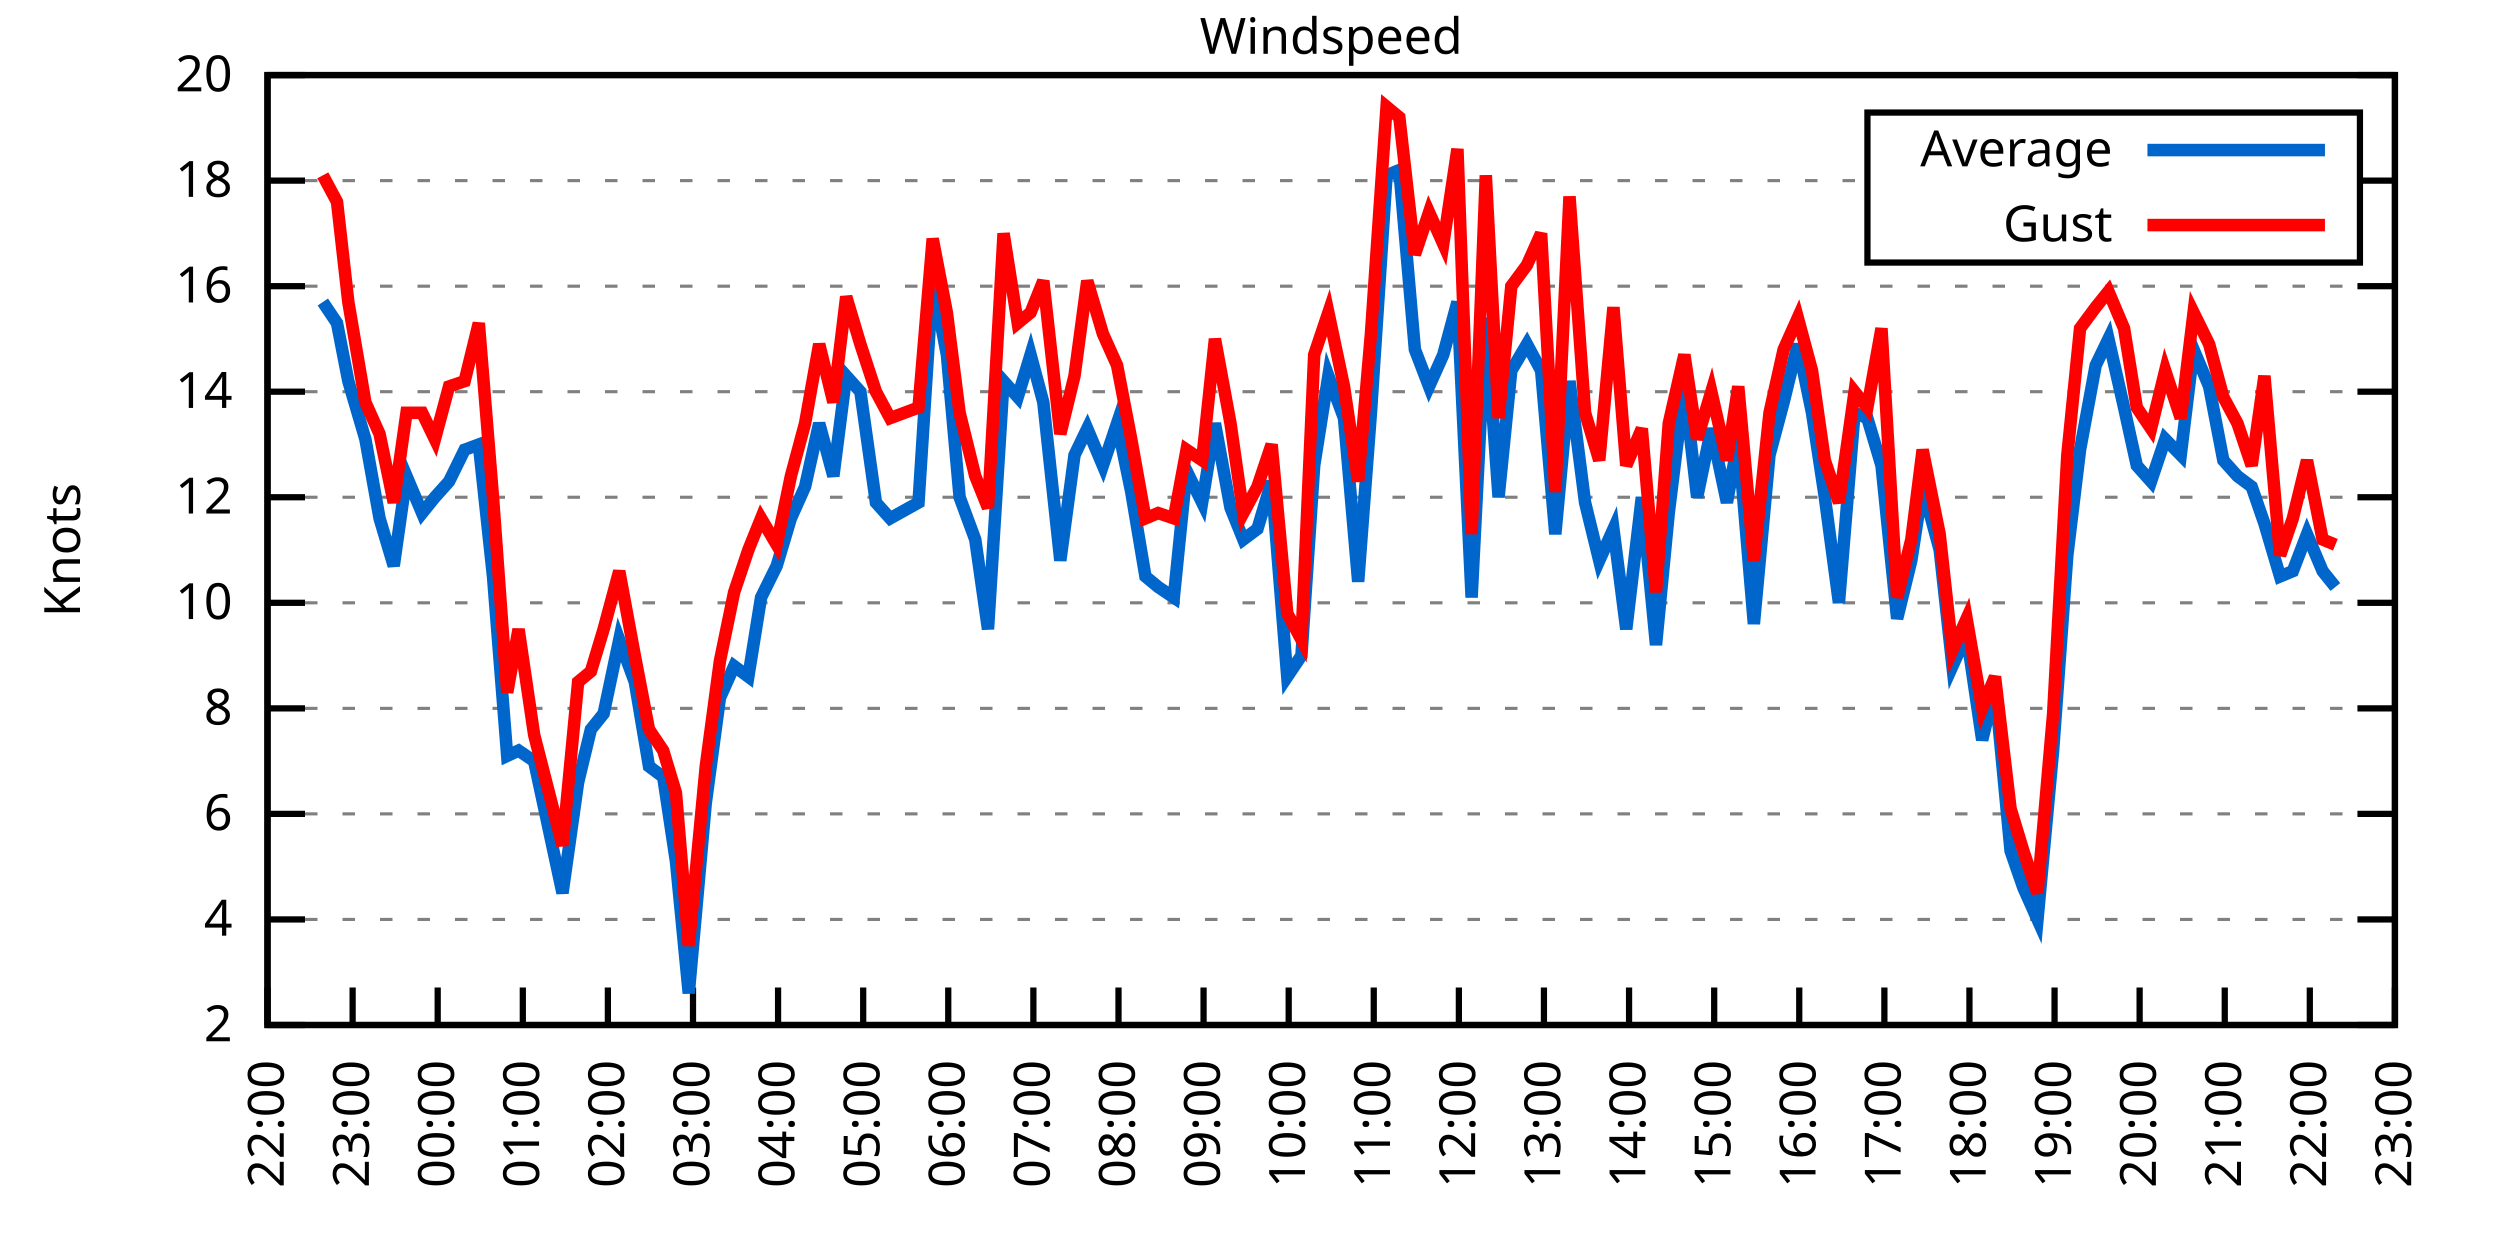
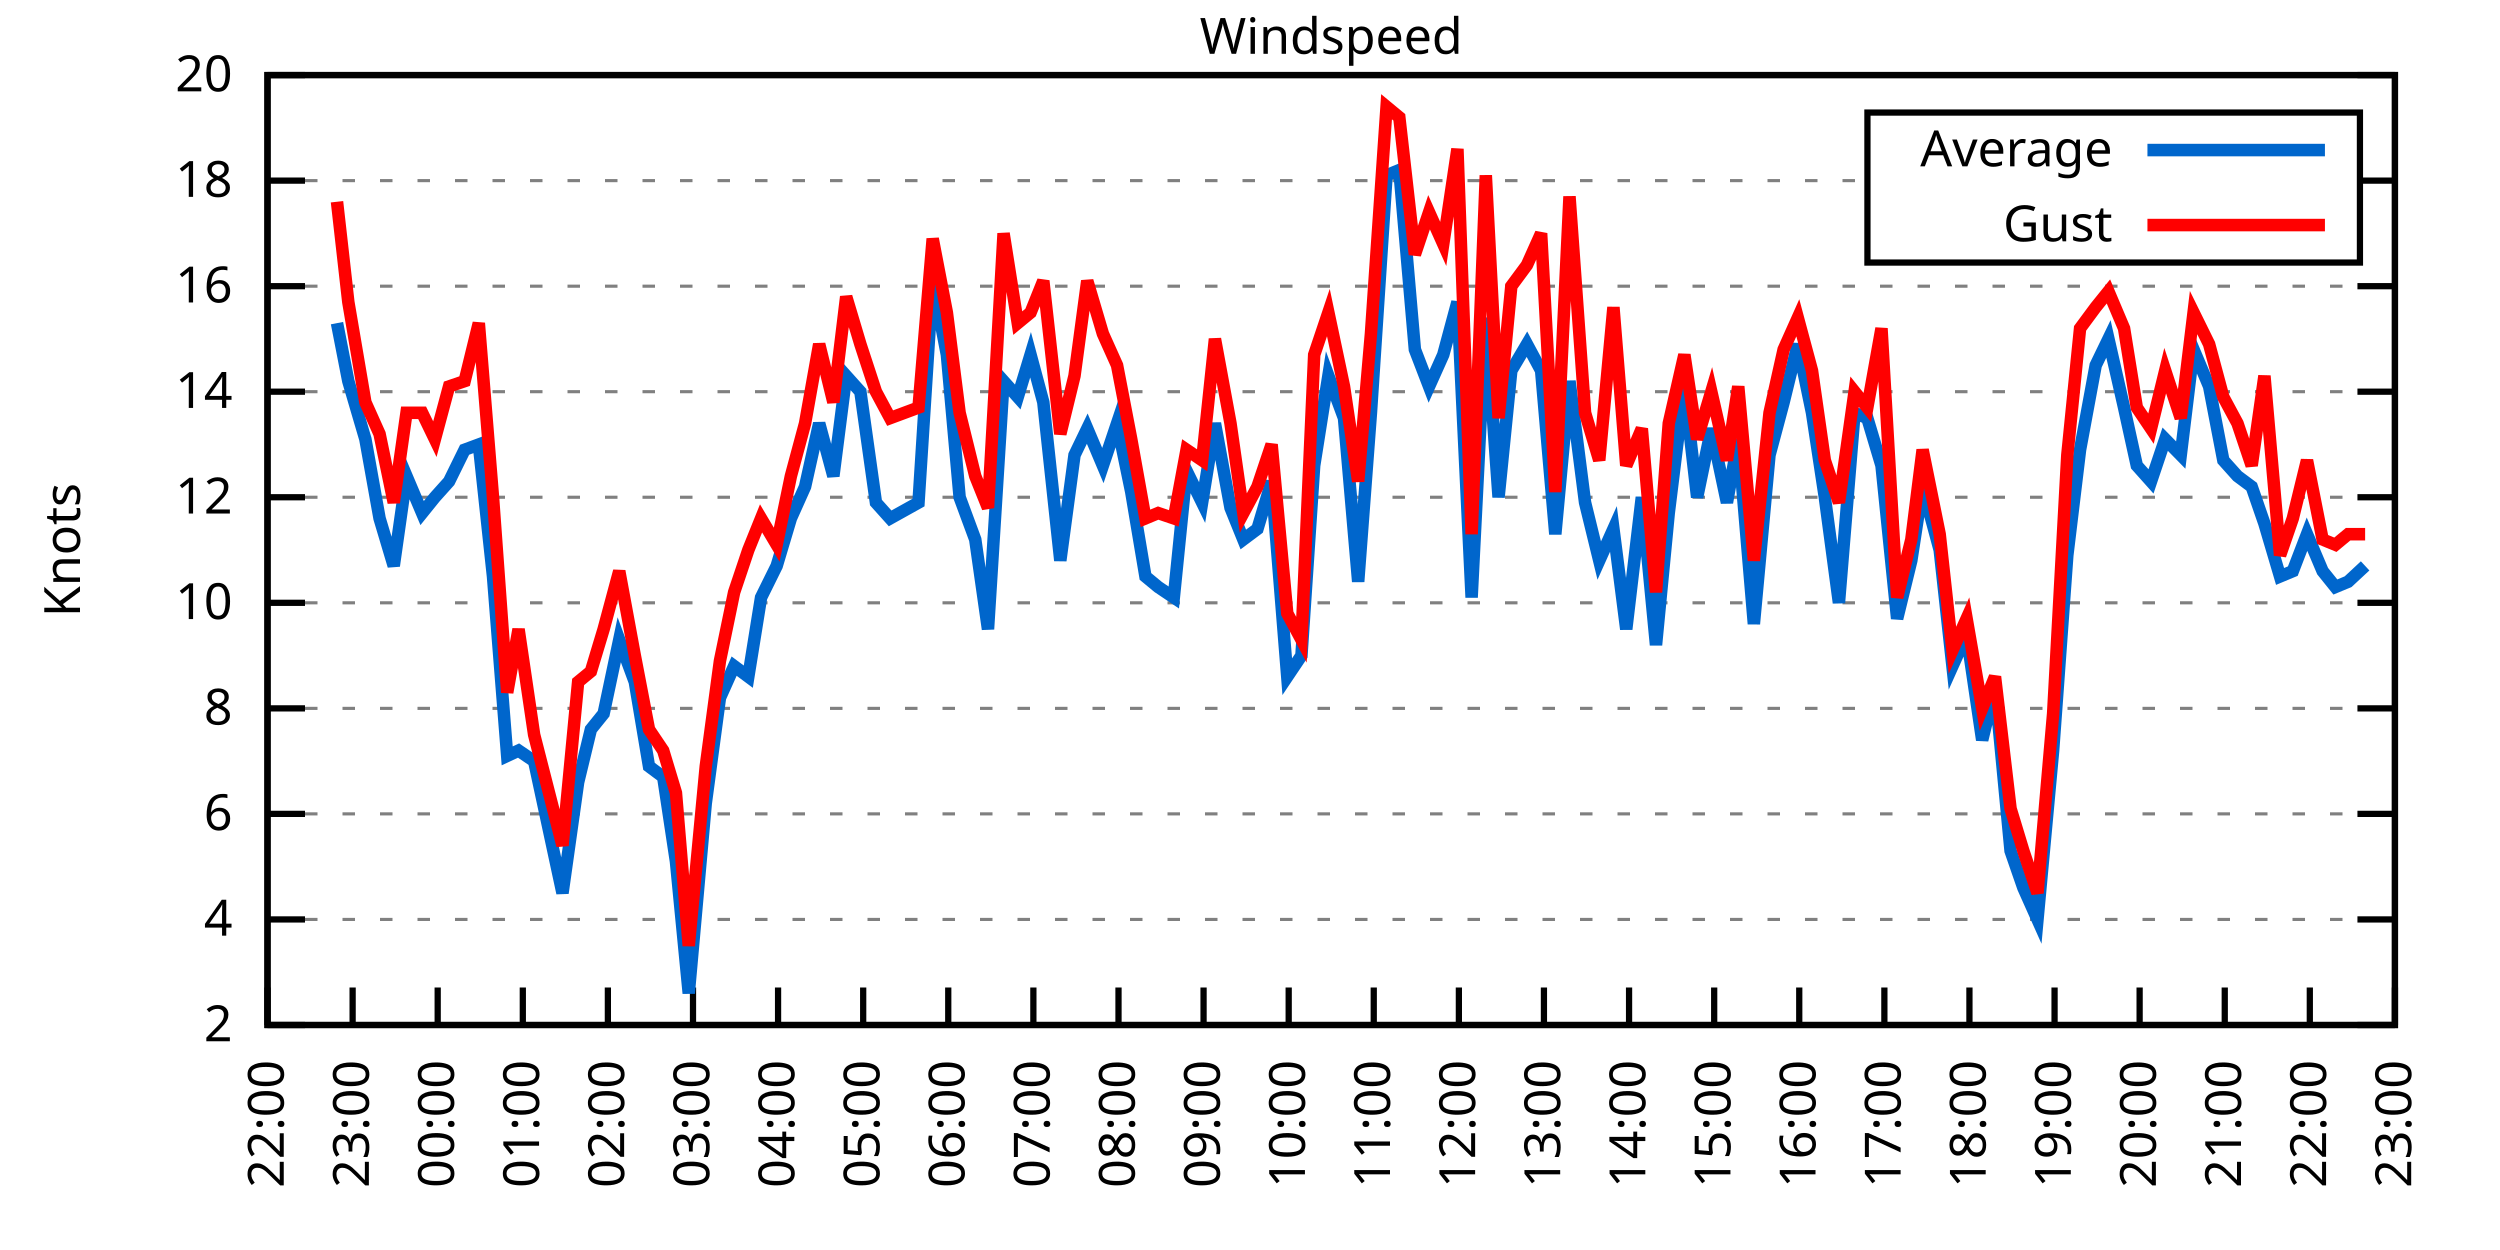
<svg xmlns="http://www.w3.org/2000/svg" xmlns:xlink="http://www.w3.org/1999/xlink" width="400" height="200" viewBox="0 0 400 200">
  <g id="gnuplot_canvas">
    <rect x="0" y="0" width="400" height="200" fill="none" />
    <defs>
      <circle id="gpDot" r="0.5" stroke-width="0.5" stroke="currentColor" />
      <path id="gpPt0" stroke-width="0.333" stroke="currentColor" d="M-1,0 h2 M0,-1 v2" />
      <path id="gpPt1" stroke-width="0.333" stroke="currentColor" d="M-1,-1 L1,1 M1,-1 L-1,1" />
      <path id="gpPt2" stroke-width="0.333" stroke="currentColor" d="M-1,0 L1,0 M0,-1 L0,1 M-1,-1 L1,1 M-1,1 L1,-1" />
      <rect id="gpPt3" stroke-width="0.333" stroke="currentColor" x="-1" y="-1" width="2" height="2" />
      <rect id="gpPt4" stroke-width="0.333" stroke="currentColor" fill="currentColor" x="-1" y="-1" width="2" height="2" />
      <circle id="gpPt5" stroke-width="0.333" stroke="currentColor" cx="0" cy="0" r="1" />
      <use xlink:href="#gpPt5" id="gpPt6" fill="currentColor" stroke="none" />
      <path id="gpPt7" stroke-width="0.333" stroke="currentColor" d="M0,-1.33 L-1.33,0.67 L1.33,0.67 z" />
      <use xlink:href="#gpPt7" id="gpPt8" fill="currentColor" stroke="none" />
      <use xlink:href="#gpPt7" id="gpPt9" stroke="currentColor" transform="rotate(180)" />
      <use xlink:href="#gpPt9" id="gpPt10" fill="currentColor" stroke="none" />
      <use xlink:href="#gpPt3" id="gpPt11" stroke="currentColor" transform="rotate(45)" />
      <use xlink:href="#gpPt11" id="gpPt12" fill="currentColor" stroke="none" />
      <path id="gpPt13" stroke-width="0.333" stroke="currentColor" d="M0,1.330 L1.265,0.411 L0.782,-1.067 L-0.782,-1.076 L-1.265,0.411 z" />
      <use xlink:href="#gpPt13" id="gpPt14" fill="currentColor" stroke="none" />
      <filter id="textbox" filterUnits="objectBoundingBox" x="0" y="0" height="1" width="1">
        <feFlood flood-color="white" flood-opacity="1" result="bgnd" />
        <feComposite in="SourceGraphic" in2="bgnd" operator="atop" />
      </filter>
      <filter id="greybox" filterUnits="objectBoundingBox" x="0" y="0" height="1" width="1">
        <feFlood flood-color="lightgrey" flood-opacity="1" result="grey" />
        <feComposite in="SourceGraphic" in2="grey" operator="atop" />
      </filter>
    </defs>
    <g fill="none" color="white" stroke="currentColor" stroke-width="1.00" stroke-linecap="butt" stroke-linejoin="miter">
</g>
    <g fill="none" color="black" stroke="currentColor" stroke-width="1.00" stroke-linecap="butt" stroke-linejoin="miter">
      <g stroke="none" shape-rendering="crispEdges">
        <polygon fill="rgb(255, 255, 255)" points="42.80,164.00 383.18,164.00 383.18,12.02 42.80,12.02 " />
      </g>
    </g>
    <g fill="none" color="black" stroke="currentColor" stroke-width="1.00" stroke-linecap="butt" stroke-linejoin="miter">
</g>
    <g fill="none" color="black" stroke="black" stroke-width="0.50" stroke-linecap="butt" stroke-linejoin="miter">
</g>
    <g fill="none" color="gray" stroke="currentColor" stroke-width="0.50" stroke-linecap="butt" stroke-linejoin="miter">
      <path stroke="gray" stroke-dasharray="2,4" class="gridline" d="M42.80,164.00 L383.19,164.00  " />
    </g>
    <g fill="none" color="gray" stroke="gray" stroke-width="1.00" stroke-linecap="butt" stroke-linejoin="miter">
</g>
    <g fill="none" color="black" stroke="currentColor" stroke-width="1.00" stroke-linecap="butt" stroke-linejoin="miter">
      <path stroke="black" d="M42.80,164.00 L48.80,164.00 M383.19,164.00 L377.19,164.00  " />
      <g transform="translate(37.20,166.60)" stroke="none" fill="black" font-family="Sans" font-size="8.00" text-anchor="end">
        <text>
          <tspan font-family="Sans"> 2</tspan>
        </text>
      </g>
    </g>
    <g fill="none" color="black" stroke="currentColor" stroke-width="1.00" stroke-linecap="butt" stroke-linejoin="miter">
</g>
    <g fill="none" color="black" stroke="black" stroke-width="0.50" stroke-linecap="butt" stroke-linejoin="miter">
</g>
    <g fill="none" color="gray" stroke="currentColor" stroke-width="0.50" stroke-linecap="butt" stroke-linejoin="miter">
      <path stroke="gray" stroke-dasharray="2,4" class="gridline" d="M42.80,147.11 L383.19,147.11  " />
    </g>
    <g fill="none" color="gray" stroke="gray" stroke-width="1.00" stroke-linecap="butt" stroke-linejoin="miter">
</g>
    <g fill="none" color="black" stroke="currentColor" stroke-width="1.00" stroke-linecap="butt" stroke-linejoin="miter">
      <path stroke="black" d="M42.80,147.11 L48.80,147.11 M383.19,147.11 L377.19,147.11  " />
      <g transform="translate(37.20,149.71)" stroke="none" fill="black" font-family="Sans" font-size="8.00" text-anchor="end">
        <text>
          <tspan font-family="Sans"> 4</tspan>
        </text>
      </g>
    </g>
    <g fill="none" color="black" stroke="currentColor" stroke-width="1.00" stroke-linecap="butt" stroke-linejoin="miter">
</g>
    <g fill="none" color="black" stroke="black" stroke-width="0.50" stroke-linecap="butt" stroke-linejoin="miter">
</g>
    <g fill="none" color="gray" stroke="currentColor" stroke-width="0.50" stroke-linecap="butt" stroke-linejoin="miter">
      <path stroke="gray" stroke-dasharray="2,4" class="gridline" d="M42.80,130.22 L383.19,130.22  " />
    </g>
    <g fill="none" color="gray" stroke="gray" stroke-width="1.00" stroke-linecap="butt" stroke-linejoin="miter">
</g>
    <g fill="none" color="black" stroke="currentColor" stroke-width="1.00" stroke-linecap="butt" stroke-linejoin="miter">
      <path stroke="black" d="M42.80,130.22 L48.80,130.22 M383.19,130.22 L377.19,130.22  " />
      <g transform="translate(37.20,132.82)" stroke="none" fill="black" font-family="Sans" font-size="8.00" text-anchor="end">
        <text>
          <tspan font-family="Sans"> 6</tspan>
        </text>
      </g>
    </g>
    <g fill="none" color="black" stroke="currentColor" stroke-width="1.00" stroke-linecap="butt" stroke-linejoin="miter">
</g>
    <g fill="none" color="black" stroke="black" stroke-width="0.50" stroke-linecap="butt" stroke-linejoin="miter">
</g>
    <g fill="none" color="gray" stroke="currentColor" stroke-width="0.50" stroke-linecap="butt" stroke-linejoin="miter">
      <path stroke="gray" stroke-dasharray="2,4" class="gridline" d="M42.80,113.34 L383.19,113.34  " />
    </g>
    <g fill="none" color="gray" stroke="gray" stroke-width="1.00" stroke-linecap="butt" stroke-linejoin="miter">
</g>
    <g fill="none" color="black" stroke="currentColor" stroke-width="1.00" stroke-linecap="butt" stroke-linejoin="miter">
      <path stroke="black" d="M42.80,113.34 L48.80,113.34 M383.19,113.34 L377.19,113.34  " />
      <g transform="translate(37.20,115.94)" stroke="none" fill="black" font-family="Sans" font-size="8.00" text-anchor="end">
        <text>
          <tspan font-family="Sans"> 8</tspan>
        </text>
      </g>
    </g>
    <g fill="none" color="black" stroke="currentColor" stroke-width="1.00" stroke-linecap="butt" stroke-linejoin="miter">
</g>
    <g fill="none" color="black" stroke="black" stroke-width="0.50" stroke-linecap="butt" stroke-linejoin="miter">
</g>
    <g fill="none" color="gray" stroke="currentColor" stroke-width="0.50" stroke-linecap="butt" stroke-linejoin="miter">
      <path stroke="gray" stroke-dasharray="2,4" class="gridline" d="M42.80,96.45 L383.19,96.45  " />
    </g>
    <g fill="none" color="gray" stroke="gray" stroke-width="1.00" stroke-linecap="butt" stroke-linejoin="miter">
</g>
    <g fill="none" color="black" stroke="currentColor" stroke-width="1.00" stroke-linecap="butt" stroke-linejoin="miter">
      <path stroke="black" d="M42.80,96.45 L48.80,96.45 M383.19,96.45 L377.19,96.45  " />
      <g transform="translate(37.20,99.05)" stroke="none" fill="black" font-family="Sans" font-size="8.00" text-anchor="end">
        <text>
          <tspan font-family="Sans"> 10</tspan>
        </text>
      </g>
    </g>
    <g fill="none" color="black" stroke="currentColor" stroke-width="1.00" stroke-linecap="butt" stroke-linejoin="miter">
</g>
    <g fill="none" color="black" stroke="black" stroke-width="0.50" stroke-linecap="butt" stroke-linejoin="miter">
</g>
    <g fill="none" color="gray" stroke="currentColor" stroke-width="0.50" stroke-linecap="butt" stroke-linejoin="miter">
      <path stroke="gray" stroke-dasharray="2,4" class="gridline" d="M42.80,79.56 L383.19,79.56  " />
    </g>
    <g fill="none" color="gray" stroke="gray" stroke-width="1.00" stroke-linecap="butt" stroke-linejoin="miter">
</g>
    <g fill="none" color="black" stroke="currentColor" stroke-width="1.00" stroke-linecap="butt" stroke-linejoin="miter">
      <path stroke="black" d="M42.80,79.56 L48.80,79.56 M383.19,79.56 L377.19,79.56  " />
      <g transform="translate(37.20,82.16)" stroke="none" fill="black" font-family="Sans" font-size="8.00" text-anchor="end">
        <text>
          <tspan font-family="Sans"> 12</tspan>
        </text>
      </g>
    </g>
    <g fill="none" color="black" stroke="currentColor" stroke-width="1.00" stroke-linecap="butt" stroke-linejoin="miter">
</g>
    <g fill="none" color="black" stroke="black" stroke-width="0.50" stroke-linecap="butt" stroke-linejoin="miter">
</g>
    <g fill="none" color="gray" stroke="currentColor" stroke-width="0.50" stroke-linecap="butt" stroke-linejoin="miter">
      <path stroke="gray" stroke-dasharray="2,4" class="gridline" d="M42.80,62.67 L383.19,62.67  " />
    </g>
    <g fill="none" color="gray" stroke="gray" stroke-width="1.00" stroke-linecap="butt" stroke-linejoin="miter">
</g>
    <g fill="none" color="black" stroke="currentColor" stroke-width="1.00" stroke-linecap="butt" stroke-linejoin="miter">
      <path stroke="black" d="M42.80,62.67 L48.80,62.67 M383.19,62.67 L377.19,62.67  " />
      <g transform="translate(37.20,65.27)" stroke="none" fill="black" font-family="Sans" font-size="8.00" text-anchor="end">
        <text>
          <tspan font-family="Sans"> 14</tspan>
        </text>
      </g>
    </g>
    <g fill="none" color="black" stroke="currentColor" stroke-width="1.00" stroke-linecap="butt" stroke-linejoin="miter">
</g>
    <g fill="none" color="black" stroke="black" stroke-width="0.50" stroke-linecap="butt" stroke-linejoin="miter">
</g>
    <g fill="none" color="gray" stroke="currentColor" stroke-width="0.50" stroke-linecap="butt" stroke-linejoin="miter">
      <path stroke="gray" stroke-dasharray="2,4" class="gridline" d="M42.80,45.79 L383.19,45.79  " />
    </g>
    <g fill="none" color="gray" stroke="gray" stroke-width="1.00" stroke-linecap="butt" stroke-linejoin="miter">
</g>
    <g fill="none" color="black" stroke="currentColor" stroke-width="1.00" stroke-linecap="butt" stroke-linejoin="miter">
      <path stroke="black" d="M42.80,45.79 L48.80,45.79 M383.19,45.79 L377.19,45.79  " />
      <g transform="translate(37.20,48.39)" stroke="none" fill="black" font-family="Sans" font-size="8.00" text-anchor="end">
        <text>
          <tspan font-family="Sans"> 16</tspan>
        </text>
      </g>
    </g>
    <g fill="none" color="black" stroke="currentColor" stroke-width="1.00" stroke-linecap="butt" stroke-linejoin="miter">
</g>
    <g fill="none" color="black" stroke="black" stroke-width="0.50" stroke-linecap="butt" stroke-linejoin="miter">
</g>
    <g fill="none" color="gray" stroke="currentColor" stroke-width="0.50" stroke-linecap="butt" stroke-linejoin="miter">
      <path stroke="gray" stroke-dasharray="2,4" class="gridline" d="M42.80,28.90 L298.79,28.90 M377.59,28.90 L383.19,28.90  " />
    </g>
    <g fill="none" color="gray" stroke="gray" stroke-width="1.00" stroke-linecap="butt" stroke-linejoin="miter">
</g>
    <g fill="none" color="black" stroke="currentColor" stroke-width="1.00" stroke-linecap="butt" stroke-linejoin="miter">
      <path stroke="black" d="M42.80,28.90 L48.80,28.90 M383.19,28.90 L377.19,28.90  " />
      <g transform="translate(37.20,31.50)" stroke="none" fill="black" font-family="Sans" font-size="8.00" text-anchor="end">
        <text>
          <tspan font-family="Sans"> 18</tspan>
        </text>
      </g>
    </g>
    <g fill="none" color="black" stroke="currentColor" stroke-width="1.00" stroke-linecap="butt" stroke-linejoin="miter">
</g>
    <g fill="none" color="black" stroke="black" stroke-width="0.50" stroke-linecap="butt" stroke-linejoin="miter">
</g>
    <g fill="none" color="gray" stroke="currentColor" stroke-width="0.50" stroke-linecap="butt" stroke-linejoin="miter">
      <path stroke="gray" stroke-dasharray="2,4" class="gridline" d="M42.80,12.01 L383.19,12.01  " />
    </g>
    <g fill="none" color="gray" stroke="gray" stroke-width="1.00" stroke-linecap="butt" stroke-linejoin="miter">
</g>
    <g fill="none" color="black" stroke="currentColor" stroke-width="1.00" stroke-linecap="butt" stroke-linejoin="miter">
      <path stroke="black" d="M42.80,12.01 L48.80,12.01 M383.19,12.01 L377.19,12.01  " />
      <g transform="translate(37.20,14.61)" stroke="none" fill="black" font-family="Sans" font-size="8.00" text-anchor="end">
        <text>
          <tspan font-family="Sans"> 20</tspan>
        </text>
      </g>
    </g>
    <g fill="none" color="black" stroke="currentColor" stroke-width="1.00" stroke-linecap="butt" stroke-linejoin="miter">
      <path stroke="black" d="M42.80,164.00 L42.80,158.00  " />
      <g transform="translate(45.40,169.60) rotate(270.00)" stroke="none" fill="black" font-family="Sans" font-size="8.00" text-anchor="end">
        <text>
          <tspan font-family="Sans">22:00</tspan>
        </text>
      </g>
    </g>
    <g fill="none" color="black" stroke="currentColor" stroke-width="1.00" stroke-linecap="butt" stroke-linejoin="miter">
      <path stroke="black" d="M56.42,164.00 L56.42,158.00  " />
      <g transform="translate(59.02,169.60) rotate(270.00)" stroke="none" fill="black" font-family="Sans" font-size="8.00" text-anchor="end">
        <text>
          <tspan font-family="Sans">23:00</tspan>
        </text>
      </g>
    </g>
    <g fill="none" color="black" stroke="currentColor" stroke-width="1.00" stroke-linecap="butt" stroke-linejoin="miter">
      <path stroke="black" d="M70.03,164.00 L70.03,158.00  " />
      <g transform="translate(72.63,169.60) rotate(270.00)" stroke="none" fill="black" font-family="Sans" font-size="8.00" text-anchor="end">
        <text>
          <tspan font-family="Sans">00:00</tspan>
        </text>
      </g>
    </g>
    <g fill="none" color="black" stroke="currentColor" stroke-width="1.00" stroke-linecap="butt" stroke-linejoin="miter">
      <path stroke="black" d="M83.65,164.00 L83.65,158.00  " />
      <g transform="translate(86.25,169.60) rotate(270.00)" stroke="none" fill="black" font-family="Sans" font-size="8.00" text-anchor="end">
        <text>
          <tspan font-family="Sans">01:00</tspan>
        </text>
      </g>
    </g>
    <g fill="none" color="black" stroke="currentColor" stroke-width="1.00" stroke-linecap="butt" stroke-linejoin="miter">
      <path stroke="black" d="M97.26,164.00 L97.26,158.00  " />
      <g transform="translate(99.86,169.60) rotate(270.00)" stroke="none" fill="black" font-family="Sans" font-size="8.00" text-anchor="end">
        <text>
          <tspan font-family="Sans">02:00</tspan>
        </text>
      </g>
    </g>
    <g fill="none" color="black" stroke="currentColor" stroke-width="1.00" stroke-linecap="butt" stroke-linejoin="miter">
      <path stroke="black" d="M110.88,164.00 L110.88,158.00  " />
      <g transform="translate(113.48,169.60) rotate(270.00)" stroke="none" fill="black" font-family="Sans" font-size="8.00" text-anchor="end">
        <text>
          <tspan font-family="Sans">03:00</tspan>
        </text>
      </g>
    </g>
    <g fill="none" color="black" stroke="currentColor" stroke-width="1.00" stroke-linecap="butt" stroke-linejoin="miter">
      <path stroke="black" d="M124.49,164.00 L124.49,158.00  " />
      <g transform="translate(127.09,169.60) rotate(270.00)" stroke="none" fill="black" font-family="Sans" font-size="8.00" text-anchor="end">
        <text>
          <tspan font-family="Sans">04:00</tspan>
        </text>
      </g>
    </g>
    <g fill="none" color="black" stroke="currentColor" stroke-width="1.00" stroke-linecap="butt" stroke-linejoin="miter">
      <path stroke="black" d="M138.11,164.00 L138.11,158.00  " />
      <g transform="translate(140.71,169.60) rotate(270.00)" stroke="none" fill="black" font-family="Sans" font-size="8.00" text-anchor="end">
        <text>
          <tspan font-family="Sans">05:00</tspan>
        </text>
      </g>
    </g>
    <g fill="none" color="black" stroke="currentColor" stroke-width="1.00" stroke-linecap="butt" stroke-linejoin="miter">
      <path stroke="black" d="M151.72,164.00 L151.72,158.00  " />
      <g transform="translate(154.32,169.60) rotate(270.00)" stroke="none" fill="black" font-family="Sans" font-size="8.00" text-anchor="end">
        <text>
          <tspan font-family="Sans">06:00</tspan>
        </text>
      </g>
    </g>
    <g fill="none" color="black" stroke="currentColor" stroke-width="1.00" stroke-linecap="butt" stroke-linejoin="miter">
      <path stroke="black" d="M165.34,164.00 L165.34,158.00  " />
      <g transform="translate(167.94,169.60) rotate(270.00)" stroke="none" fill="black" font-family="Sans" font-size="8.00" text-anchor="end">
        <text>
          <tspan font-family="Sans">07:00</tspan>
        </text>
      </g>
    </g>
    <g fill="none" color="black" stroke="currentColor" stroke-width="1.00" stroke-linecap="butt" stroke-linejoin="miter">
      <path stroke="black" d="M178.96,164.00 L178.96,158.00  " />
      <g transform="translate(181.56,169.60) rotate(270.00)" stroke="none" fill="black" font-family="Sans" font-size="8.00" text-anchor="end">
        <text>
          <tspan font-family="Sans">08:00</tspan>
        </text>
      </g>
    </g>
    <g fill="none" color="black" stroke="currentColor" stroke-width="1.00" stroke-linecap="butt" stroke-linejoin="miter">
      <path stroke="black" d="M192.57,164.00 L192.57,158.00  " />
      <g transform="translate(195.17,169.60) rotate(270.00)" stroke="none" fill="black" font-family="Sans" font-size="8.00" text-anchor="end">
        <text>
          <tspan font-family="Sans">09:00</tspan>
        </text>
      </g>
    </g>
    <g fill="none" color="black" stroke="currentColor" stroke-width="1.00" stroke-linecap="butt" stroke-linejoin="miter">
      <path stroke="black" d="M206.19,164.00 L206.19,158.00  " />
      <g transform="translate(208.79,169.60) rotate(270.00)" stroke="none" fill="black" font-family="Sans" font-size="8.00" text-anchor="end">
        <text>
          <tspan font-family="Sans">10:00</tspan>
        </text>
      </g>
    </g>
    <g fill="none" color="black" stroke="currentColor" stroke-width="1.00" stroke-linecap="butt" stroke-linejoin="miter">
      <path stroke="black" d="M219.80,164.00 L219.80,158.00  " />
      <g transform="translate(222.40,169.60) rotate(270.00)" stroke="none" fill="black" font-family="Sans" font-size="8.00" text-anchor="end">
        <text>
          <tspan font-family="Sans">11:00</tspan>
        </text>
      </g>
    </g>
    <g fill="none" color="black" stroke="currentColor" stroke-width="1.00" stroke-linecap="butt" stroke-linejoin="miter">
      <path stroke="black" d="M233.42,164.00 L233.42,158.00  " />
      <g transform="translate(236.02,169.60) rotate(270.00)" stroke="none" fill="black" font-family="Sans" font-size="8.00" text-anchor="end">
        <text>
          <tspan font-family="Sans">12:00</tspan>
        </text>
      </g>
    </g>
    <g fill="none" color="black" stroke="currentColor" stroke-width="1.00" stroke-linecap="butt" stroke-linejoin="miter">
      <path stroke="black" d="M247.03,164.00 L247.03,158.00  " />
      <g transform="translate(249.63,169.60) rotate(270.00)" stroke="none" fill="black" font-family="Sans" font-size="8.00" text-anchor="end">
        <text>
          <tspan font-family="Sans">13:00</tspan>
        </text>
      </g>
    </g>
    <g fill="none" color="black" stroke="currentColor" stroke-width="1.00" stroke-linecap="butt" stroke-linejoin="miter">
      <path stroke="black" d="M260.65,164.00 L260.65,158.00  " />
      <g transform="translate(263.25,169.60) rotate(270.00)" stroke="none" fill="black" font-family="Sans" font-size="8.00" text-anchor="end">
        <text>
          <tspan font-family="Sans">14:00</tspan>
        </text>
      </g>
    </g>
    <g fill="none" color="black" stroke="currentColor" stroke-width="1.00" stroke-linecap="butt" stroke-linejoin="miter">
      <path stroke="black" d="M274.27,164.00 L274.27,158.00  " />
      <g transform="translate(276.87,169.60) rotate(270.00)" stroke="none" fill="black" font-family="Sans" font-size="8.00" text-anchor="end">
        <text>
          <tspan font-family="Sans">15:00</tspan>
        </text>
      </g>
    </g>
    <g fill="none" color="black" stroke="currentColor" stroke-width="1.00" stroke-linecap="butt" stroke-linejoin="miter">
      <path stroke="black" d="M287.88,164.00 L287.88,158.00  " />
      <g transform="translate(290.48,169.60) rotate(270.00)" stroke="none" fill="black" font-family="Sans" font-size="8.00" text-anchor="end">
        <text>
          <tspan font-family="Sans">16:00</tspan>
        </text>
      </g>
    </g>
    <g fill="none" color="black" stroke="currentColor" stroke-width="1.00" stroke-linecap="butt" stroke-linejoin="miter">
      <path stroke="black" d="M301.50,164.00 L301.50,158.00  " />
      <g transform="translate(304.10,169.60) rotate(270.00)" stroke="none" fill="black" font-family="Sans" font-size="8.00" text-anchor="end">
        <text>
          <tspan font-family="Sans">17:00</tspan>
        </text>
      </g>
    </g>
    <g fill="none" color="black" stroke="currentColor" stroke-width="1.00" stroke-linecap="butt" stroke-linejoin="miter">
      <path stroke="black" d="M315.11,164.00 L315.11,158.00  " />
      <g transform="translate(317.71,169.60) rotate(270.00)" stroke="none" fill="black" font-family="Sans" font-size="8.00" text-anchor="end">
        <text>
          <tspan font-family="Sans">18:00</tspan>
        </text>
      </g>
    </g>
    <g fill="none" color="black" stroke="currentColor" stroke-width="1.00" stroke-linecap="butt" stroke-linejoin="miter">
      <path stroke="black" d="M328.73,164.00 L328.73,158.00  " />
      <g transform="translate(331.33,169.60) rotate(270.00)" stroke="none" fill="black" font-family="Sans" font-size="8.00" text-anchor="end">
        <text>
          <tspan font-family="Sans">19:00</tspan>
        </text>
      </g>
    </g>
    <g fill="none" color="black" stroke="currentColor" stroke-width="1.00" stroke-linecap="butt" stroke-linejoin="miter">
      <path stroke="black" d="M342.34,164.00 L342.34,158.00  " />
      <g transform="translate(344.94,169.60) rotate(270.00)" stroke="none" fill="black" font-family="Sans" font-size="8.00" text-anchor="end">
        <text>
          <tspan font-family="Sans">20:00</tspan>
        </text>
      </g>
    </g>
    <g fill="none" color="black" stroke="currentColor" stroke-width="1.00" stroke-linecap="butt" stroke-linejoin="miter">
      <path stroke="black" d="M355.96,164.00 L355.96,158.00  " />
      <g transform="translate(358.56,169.60) rotate(270.00)" stroke="none" fill="black" font-family="Sans" font-size="8.00" text-anchor="end">
        <text>
          <tspan font-family="Sans">21:00</tspan>
        </text>
      </g>
    </g>
    <g fill="none" color="black" stroke="currentColor" stroke-width="1.00" stroke-linecap="butt" stroke-linejoin="miter">
      <path stroke="black" d="M369.57,164.00 L369.57,158.00  " />
      <g transform="translate(372.17,169.60) rotate(270.00)" stroke="none" fill="black" font-family="Sans" font-size="8.00" text-anchor="end">
        <text>
          <tspan font-family="Sans">22:00</tspan>
        </text>
      </g>
    </g>
    <g fill="none" color="black" stroke="currentColor" stroke-width="1.00" stroke-linecap="butt" stroke-linejoin="miter">
      <path stroke="black" d="M383.19,164.00 L383.19,158.00  " />
      <g transform="translate(385.79,169.60) rotate(270.00)" stroke="none" fill="black" font-family="Sans" font-size="8.00" text-anchor="end">
        <text>
          <tspan font-family="Sans">23:00</tspan>
        </text>
      </g>
    </g>
    <g fill="none" color="black" stroke="currentColor" stroke-width="1.00" stroke-linecap="butt" stroke-linejoin="miter">
</g>
    <g fill="none" color="black" stroke="currentColor" stroke-width="1.00" stroke-linecap="butt" stroke-linejoin="miter">
      <path stroke="black" d="M42.80,12.01 L42.80,164.00 L383.19,164.00 L383.19,12.01 L42.80,12.01 Z  " />
    </g>
    <g fill="none" color="black" stroke="currentColor" stroke-width="1.00" stroke-linecap="butt" stroke-linejoin="miter">
</g>
    <g fill="none" color="black" stroke="currentColor" stroke-width="1.00" stroke-linecap="butt" stroke-linejoin="miter">
      <path stroke="black" d="M298.79,42.01 L298.79,18.01 L377.59,18.01 L377.59,42.01 L298.79,42.01 Z  " />
    </g>
    <g id="Windspeed_plot_1">
      <g fill="none" color="white" stroke="black" stroke-width="2.00" stroke-linecap="butt" stroke-linejoin="miter">
</g>
      <g fill="none" color="black" stroke="currentColor" stroke-width="2.00" stroke-linecap="butt" stroke-linejoin="miter">
        <g transform="translate(337.99,26.61)" stroke="none" fill="black" font-family="Sans" font-size="8.00" text-anchor="end">
          <text>
            <tspan font-family="Sans">Average</tspan>
          </text>
        </g>
      </g>
      <g fill="none" color="black" stroke="currentColor" stroke-width="2.00" stroke-linecap="butt" stroke-linejoin="miter">
-         <path stroke="rgb(  0, 102, 204)" d="M343.59,24.01 L371.99,24.01 M51.65,48.32 L53.92,51.70 L55.73,60.98 L58.46,70.27 L60.73,82.94 L63.00,90.54   L65.04,76.18 L67.54,82.09 L69.58,79.56 L71.85,77.03 L74.34,71.96 L76.61,71.12 L78.88,92.23 L81.15,120.94   L82.97,120.09 L85.46,121.78 L90.00,142.89 L92.50,125.16 L94.54,116.71 L96.58,114.18 L99.08,102.36 L101.57,109.11   L103.84,122.62 L106.11,124.31 L108.15,137.82 L110.20,158.93 L112.92,128.54 L115.19,111.65 L117.46,106.58 L119.73,108.27   L121.77,95.60 L124.27,90.54 L126.54,82.94 L128.81,77.87 L131.07,67.74 L133.34,76.18 L135.39,60.14 L137.66,62.67   L140.15,80.41 L142.42,82.94 L146.96,80.41 L149.23,44.94 L151.50,56.76 L153.54,79.56 L156.04,86.32 L158.08,100.67   L160.57,60.98 L162.84,63.52 L164.89,56.76 L166.93,64.36 L169.65,89.69 L171.92,72.81 L173.96,68.58 L176.46,74.49   L178.73,67.74 L181.00,78.72 L183.27,92.23 L185.31,93.92 L187.81,95.60 L189.85,75.34 L192.34,80.41 L194.39,67.74   L196.88,81.25 L198.93,86.32 L201.19,84.63 L203.46,77.03 L205.96,108.27 L208.23,104.89 L210.27,74.49 L212.54,60.14   L215.04,66.90 L217.31,93.07 L219.35,66.05 L221.85,28.05 L223.89,27.21 L226.38,55.92 L228.65,61.83 L230.92,56.76   L233.19,48.32 L235.46,95.60 L237.73,50.85 L239.77,79.56 L241.81,59.30 L244.31,55.07 L246.58,59.30 L248.85,85.47   L251.12,60.98 L253.61,80.41 L255.88,89.69 L258.15,84.63 L260.20,100.67 L262.69,79.56 L264.96,103.20 L267.00,82.09   L269.50,61.83 L271.54,79.56 L273.81,68.58 L276.31,80.41 L278.12,70.27 L280.62,99.83 L283.12,72.81 L285.38,64.36   L287.65,55.07 L289.92,66.05 L291.97,79.56 L294.23,96.45 L296.73,66.05 L298.77,66.90 L301.04,74.49 L303.54,98.98   L305.81,89.69 L307.62,77.87 L310.35,88.00 L312.39,106.58 L314.66,101.52 L317.15,118.40 L319.20,109.96 L321.69,136.14   L323.74,142.05 L326.00,147.11 L328.50,120.09 L330.77,88.85 L332.81,71.96 L335.31,58.45 L337.35,54.23 L339.85,65.21   L341.89,74.49 L344.16,77.03 L346.43,70.27 L348.92,72.81 L350.97,55.92 L353.46,61.83 L355.73,73.65 L358.00,76.18   L360.27,77.87 L362.31,83.78 L364.81,92.23 L366.85,91.38 L369.12,85.47 L371.62,91.38 L373.66,93.92  " />
+         <path stroke="rgb(  0, 102, 204)" d="M343.59,24.01 L371.99,24.01 M53.92,51.70 L55.73,60.98 L58.46,70.27 L60.73,82.94 L63.00,90.54 L65.04,76.18   L67.54,82.09 L69.58,79.56 L71.85,77.03 L74.34,71.96 L76.61,71.12 L78.88,92.23 L81.15,120.94 L82.97,120.09   L85.46,121.78 L90.00,142.89 L92.50,125.16 L94.54,116.71 L96.58,114.18 L99.08,102.36 L101.57,109.11 L103.84,122.62   L106.11,124.31 L108.15,137.82 L110.20,158.93 L112.92,128.54 L115.19,111.65 L117.46,106.58 L119.73,108.27 L121.77,95.60   L124.27,90.54 L126.54,82.94 L128.81,77.87 L131.07,67.74 L133.34,76.18 L135.39,60.14 L137.66,62.67 L140.15,80.41   L142.42,82.94 L146.96,80.41 L149.23,44.94 L151.50,56.76 L153.54,79.56 L156.04,86.32 L158.08,100.67 L160.57,60.98   L162.84,63.52 L164.89,56.76 L166.93,64.36 L169.65,89.69 L171.92,72.81 L173.96,68.58 L176.46,74.49 L178.73,67.74   L181.00,78.72 L183.27,92.23 L185.31,93.92 L187.81,95.60 L189.85,75.34 L192.34,80.41 L194.39,67.74 L196.88,81.25   L198.93,86.32 L201.19,84.63 L203.46,77.03 L205.96,108.27 L208.23,104.89 L210.27,74.49 L212.54,60.14 L215.04,66.90   L217.31,93.07 L219.35,66.05 L221.85,28.05 L223.89,27.21 L226.38,55.92 L228.65,61.83 L230.92,56.76 L233.19,48.32   L235.46,95.60 L237.73,50.85 L239.77,79.56 L241.81,59.30 L244.31,55.07 L246.58,59.30 L248.85,85.47 L251.12,60.98   L253.61,80.41 L255.88,89.69 L258.15,84.63 L260.20,100.67 L262.69,79.56 L264.96,103.20 L267.00,82.09 L269.50,61.83   L271.54,79.56 L273.81,68.58 L276.31,80.41 L278.12,70.27 L280.62,99.83 L283.12,72.81 L285.38,64.36 L287.65,55.07   L289.92,66.05 L291.97,79.56 L294.23,96.45 L296.73,66.05 L298.77,66.90 L301.04,74.49 L303.54,98.98 L305.81,89.69   L307.62,77.87 L310.35,88.00 L312.39,106.58 L314.66,101.52 L317.15,118.40 L319.20,109.96 L321.69,136.14 L323.74,142.05   L326.00,147.11 L328.50,120.09 L330.77,88.85 L332.81,71.96 L335.31,58.45 L337.35,54.23 L339.85,65.21 L341.89,74.49   L344.16,77.03 L346.43,70.27 L348.92,72.81 L350.97,55.92 L353.46,61.83 L355.73,73.65 L358.00,76.18 L360.27,77.87   L362.31,83.78 L364.81,92.23 L366.85,91.38 L369.12,85.47 L371.62,91.38 L373.66,93.92 L375.70,93.07 L378.42,90.54    " />
      </g>
    </g>
    <g id="Windspeed_plot_2">
      <g fill="none" color="black" stroke="currentColor" stroke-width="2.00" stroke-linecap="butt" stroke-linejoin="miter">
        <g transform="translate(337.99,38.61)" stroke="none" fill="black" font-family="Sans" font-size="8.00" text-anchor="end">
          <text>
            <tspan font-family="Sans">Gust</tspan>
          </text>
        </g>
      </g>
      <g fill="none" color="black" stroke="currentColor" stroke-width="2.00" stroke-linecap="butt" stroke-linejoin="miter">
-         <path stroke="rgb(255,   0,   0)" d="M343.59,36.01 L371.99,36.01 M51.65,28.05 L53.92,32.28 L55.73,48.32 L58.46,64.36 L60.73,69.43 L63.00,80.41   L65.04,66.05 L67.54,66.05 L69.58,70.27 L71.85,61.83 L74.34,60.98 L76.61,51.70 L78.88,79.56 L81.15,110.80   L82.97,100.67 L85.46,117.56 L90.00,135.29 L92.50,109.11 L94.54,107.43 L96.58,100.67 L99.08,91.38 L101.57,104.89   L103.84,116.71 L106.11,120.09 L108.15,126.85 L110.20,151.33 L112.92,122.62 L115.19,105.74 L117.46,94.76 L119.73,88.00   L121.77,82.94 L124.27,87.16 L126.54,76.18 L128.81,67.74 L131.07,55.07 L133.34,64.36 L135.39,47.47 L137.66,55.07   L140.15,62.67 L142.42,66.90 L146.96,65.21 L149.23,38.19 L151.50,50.01 L153.54,66.05 L156.04,76.18 L158.08,81.25   L160.57,37.34 L162.84,51.70 L164.89,50.01 L166.93,44.94 L169.65,69.43 L171.92,60.14 L173.96,44.94 L176.46,53.39   L178.73,58.45 L181.00,70.27 L183.27,82.94 L185.31,82.09 L187.81,82.94 L189.85,71.96 L192.34,73.65 L194.39,54.23   L196.88,67.74 L198.93,82.09 L201.19,77.87 L203.46,71.12 L205.96,98.14 L208.23,102.36 L210.27,56.76 L212.54,50.01   L215.04,61.83 L217.31,77.03 L219.35,53.39 L221.85,17.08 L223.89,18.77 L226.38,40.72 L228.65,33.96 L230.92,39.03   L233.19,23.83 L235.46,85.47 L237.73,28.05 L239.77,66.90 L241.81,45.79 L244.31,42.41 L246.58,37.34 L248.85,78.72   L251.12,31.43 L253.61,66.05 L255.88,73.65 L258.15,49.16 L260.20,74.49 L262.69,68.58 L264.96,94.76 L267.00,67.74   L269.50,56.76 L271.54,70.27 L273.81,62.67 L276.31,73.65 L278.12,61.83 L280.62,89.69 L283.12,66.05 L285.38,55.92   L287.65,50.85 L289.92,59.30 L291.97,73.65 L294.23,80.41 L296.73,62.67 L298.77,65.21 L301.04,52.54 L303.54,95.60   L305.81,86.32 L307.62,71.96 L310.35,85.47 L312.39,104.05 L314.66,98.98 L317.15,113.34 L319.20,108.27 L321.69,129.38   L323.74,136.14 L326.00,142.89 L328.50,114.18 L330.77,72.81 L332.81,52.54 L335.31,49.16 L337.35,46.63 L339.85,52.54   L341.89,65.21 L344.16,68.58 L346.43,59.30 L348.92,66.90 L350.97,50.01 L353.46,55.07 L355.73,63.52 L358.00,67.74   L360.27,74.49 L362.31,60.14 L364.81,88.85 L366.85,82.94 L369.12,73.65 L371.62,86.32 L373.66,87.16  " />
+         <path stroke="rgb(255,   0,   0)" d="M343.59,36.01 L371.99,36.01 M53.92,32.28 L55.73,48.32 L58.46,64.36 L60.73,69.43 L63.00,80.41 L65.04,66.05   L67.54,66.05 L69.58,70.27 L71.85,61.83 L74.34,60.98 L76.61,51.70 L78.88,79.56 L81.15,110.80 L82.97,100.67   L85.46,117.56 L90.00,135.29 L92.50,109.11 L94.54,107.43 L96.58,100.67 L99.08,91.38 L101.57,104.89 L103.84,116.71   L106.11,120.09 L108.15,126.85 L110.20,151.33 L112.92,122.62 L115.19,105.74 L117.46,94.76 L119.73,88.00 L121.77,82.94   L124.27,87.16 L126.54,76.18 L128.81,67.74 L131.07,55.07 L133.34,64.36 L135.39,47.47 L137.66,55.07 L140.15,62.67   L142.42,66.90 L146.96,65.21 L149.23,38.19 L151.50,50.01 L153.54,66.05 L156.04,76.18 L158.08,81.25 L160.57,37.34   L162.84,51.70 L164.89,50.01 L166.93,44.94 L169.65,69.43 L171.92,60.14 L173.96,44.94 L176.46,53.39 L178.73,58.45   L181.00,70.27 L183.27,82.94 L185.31,82.09 L187.81,82.94 L189.85,71.96 L192.34,73.65 L194.39,54.23 L196.88,67.74   L198.93,82.09 L201.19,77.87 L203.46,71.12 L205.96,98.14 L208.23,102.36 L210.27,56.76 L212.54,50.01 L215.04,61.83   L217.31,77.03 L219.35,53.39 L221.85,17.08 L223.89,18.77 L226.38,40.72 L228.65,33.96 L230.92,39.03 L233.19,23.83   L235.46,85.47 L237.73,28.05 L239.77,66.90 L241.81,45.79 L244.31,42.41 L246.58,37.34 L248.85,78.72 L251.12,31.43   L253.61,66.05 L255.88,73.65 L258.15,49.16 L260.20,74.49 L262.69,68.58 L264.96,94.76 L267.00,67.74 L269.50,56.76   L271.54,70.27 L273.81,62.67 L276.31,73.65 L278.12,61.83 L280.62,89.69 L283.12,66.05 L285.38,55.92 L287.65,50.85   L289.92,59.30 L291.97,73.65 L294.23,80.41 L296.73,62.67 L298.77,65.21 L301.04,52.54 L303.54,95.60 L305.81,86.32   L307.62,71.96 L310.35,85.47 L312.39,104.05 L314.66,98.98 L317.15,113.34 L319.20,108.27 L321.69,129.38 L323.74,136.14   L326.00,142.89 L328.50,114.18 L330.77,72.81 L332.81,52.54 L335.31,49.16 L337.35,46.63 L339.85,52.54 L341.89,65.21   L344.16,68.58 L346.43,59.30 L348.92,66.90 L350.97,50.01 L353.46,55.07 L355.73,63.52 L358.00,67.74 L360.27,74.49   L362.31,60.14 L364.81,88.85 L366.85,82.94 L369.12,73.65 L371.62,86.32 L373.66,87.16 L375.70,85.47 L378.42,85.47    " />
      </g>
    </g>
    <g fill="none" color="black" stroke="currentColor" stroke-width="2.00" stroke-linecap="butt" stroke-linejoin="miter">
</g>
    <g fill="none" color="black" stroke="black" stroke-width="1.00" stroke-linecap="butt" stroke-linejoin="miter">
</g>
    <g fill="none" color="black" stroke="currentColor" stroke-width="1.00" stroke-linecap="butt" stroke-linejoin="miter">
      <path stroke="black" d="M42.80,12.01 L42.80,164.00 L383.19,164.00 L383.19,12.01 L42.80,12.01 Z  " />
      <g transform="translate(12.80,88.01) rotate(270.00)" stroke="none" fill="black" font-family="Sans" font-size="8.00" text-anchor="middle">
        <text>
          <tspan font-family="Sans">Knots</tspan>
        </text>
      </g>
    </g>
    <g fill="none" color="black" stroke="currentColor" stroke-width="1.00" stroke-linecap="butt" stroke-linejoin="miter">
</g>
    <g fill="none" color="black" stroke="currentColor" stroke-width="1.00" stroke-linecap="butt" stroke-linejoin="miter">
      <g transform="translate(212.99,8.61)" stroke="none" fill="black" font-family="Sans" font-size="8.00" text-anchor="middle">
        <text>
          <tspan font-family="Sans">Windspeed</tspan>
        </text>
      </g>
    </g>
    <g fill="none" color="black" stroke="currentColor" stroke-width="1.00" stroke-linecap="butt" stroke-linejoin="miter">
</g>
  </g>
</svg>
